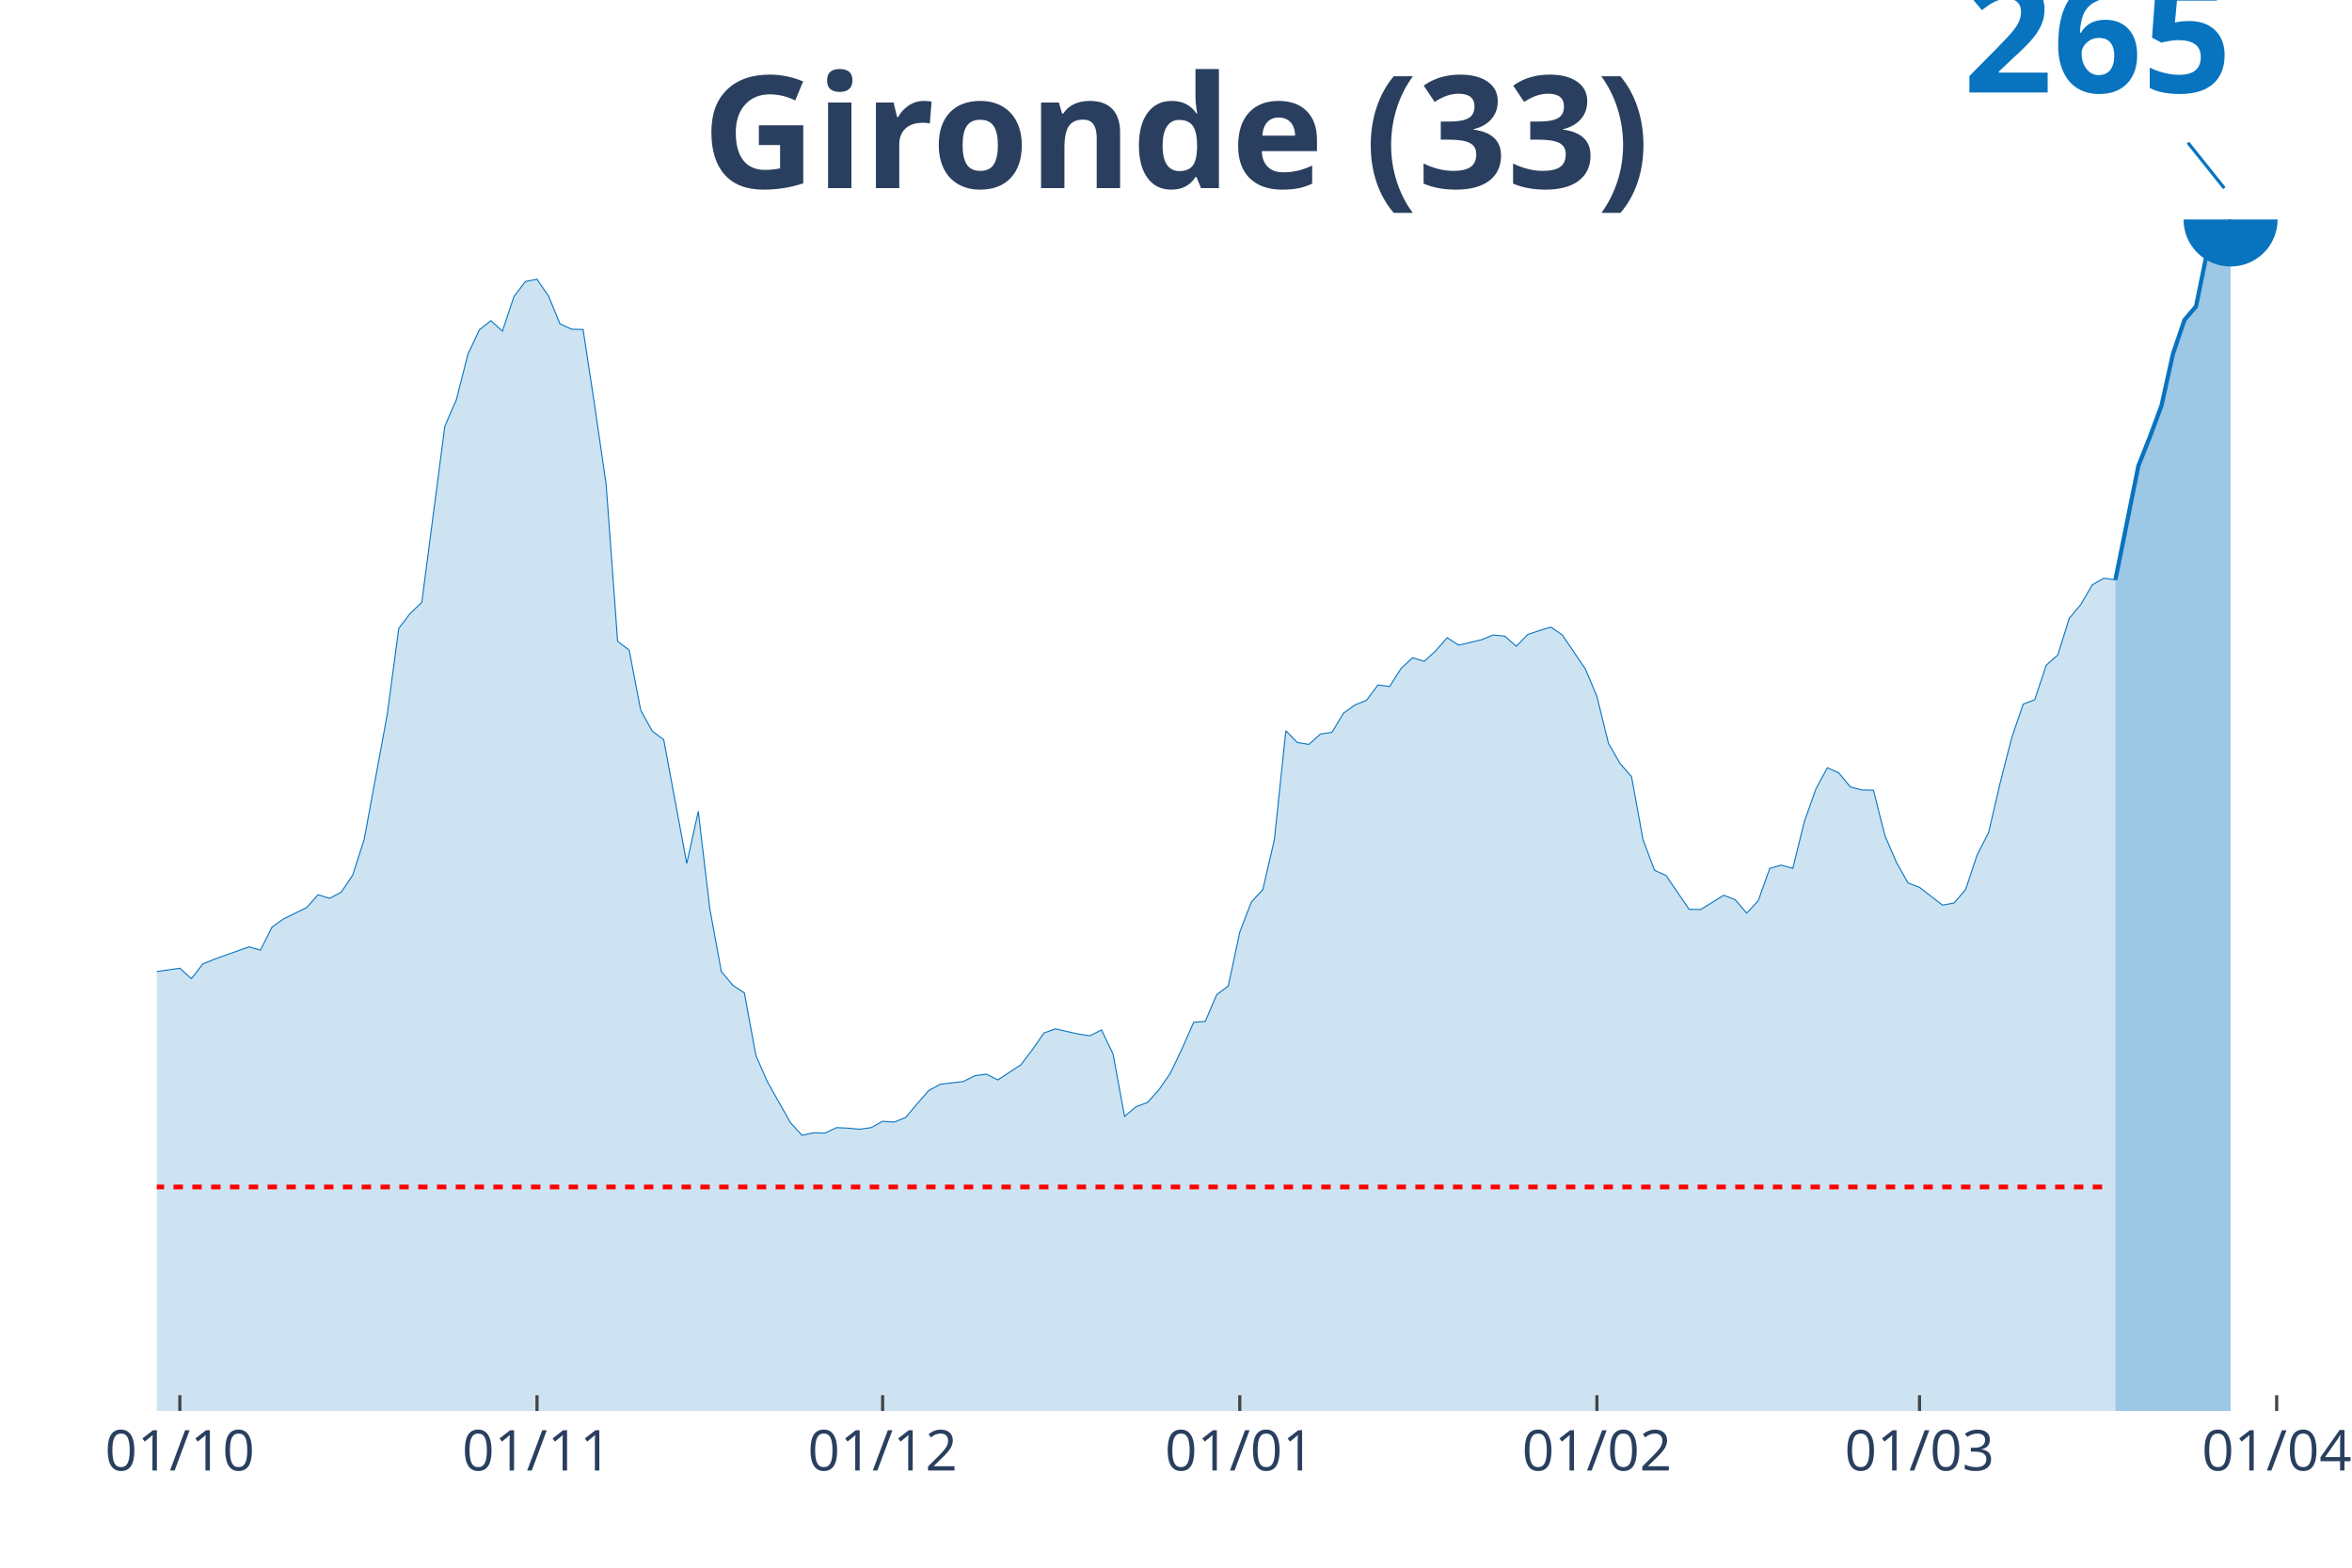
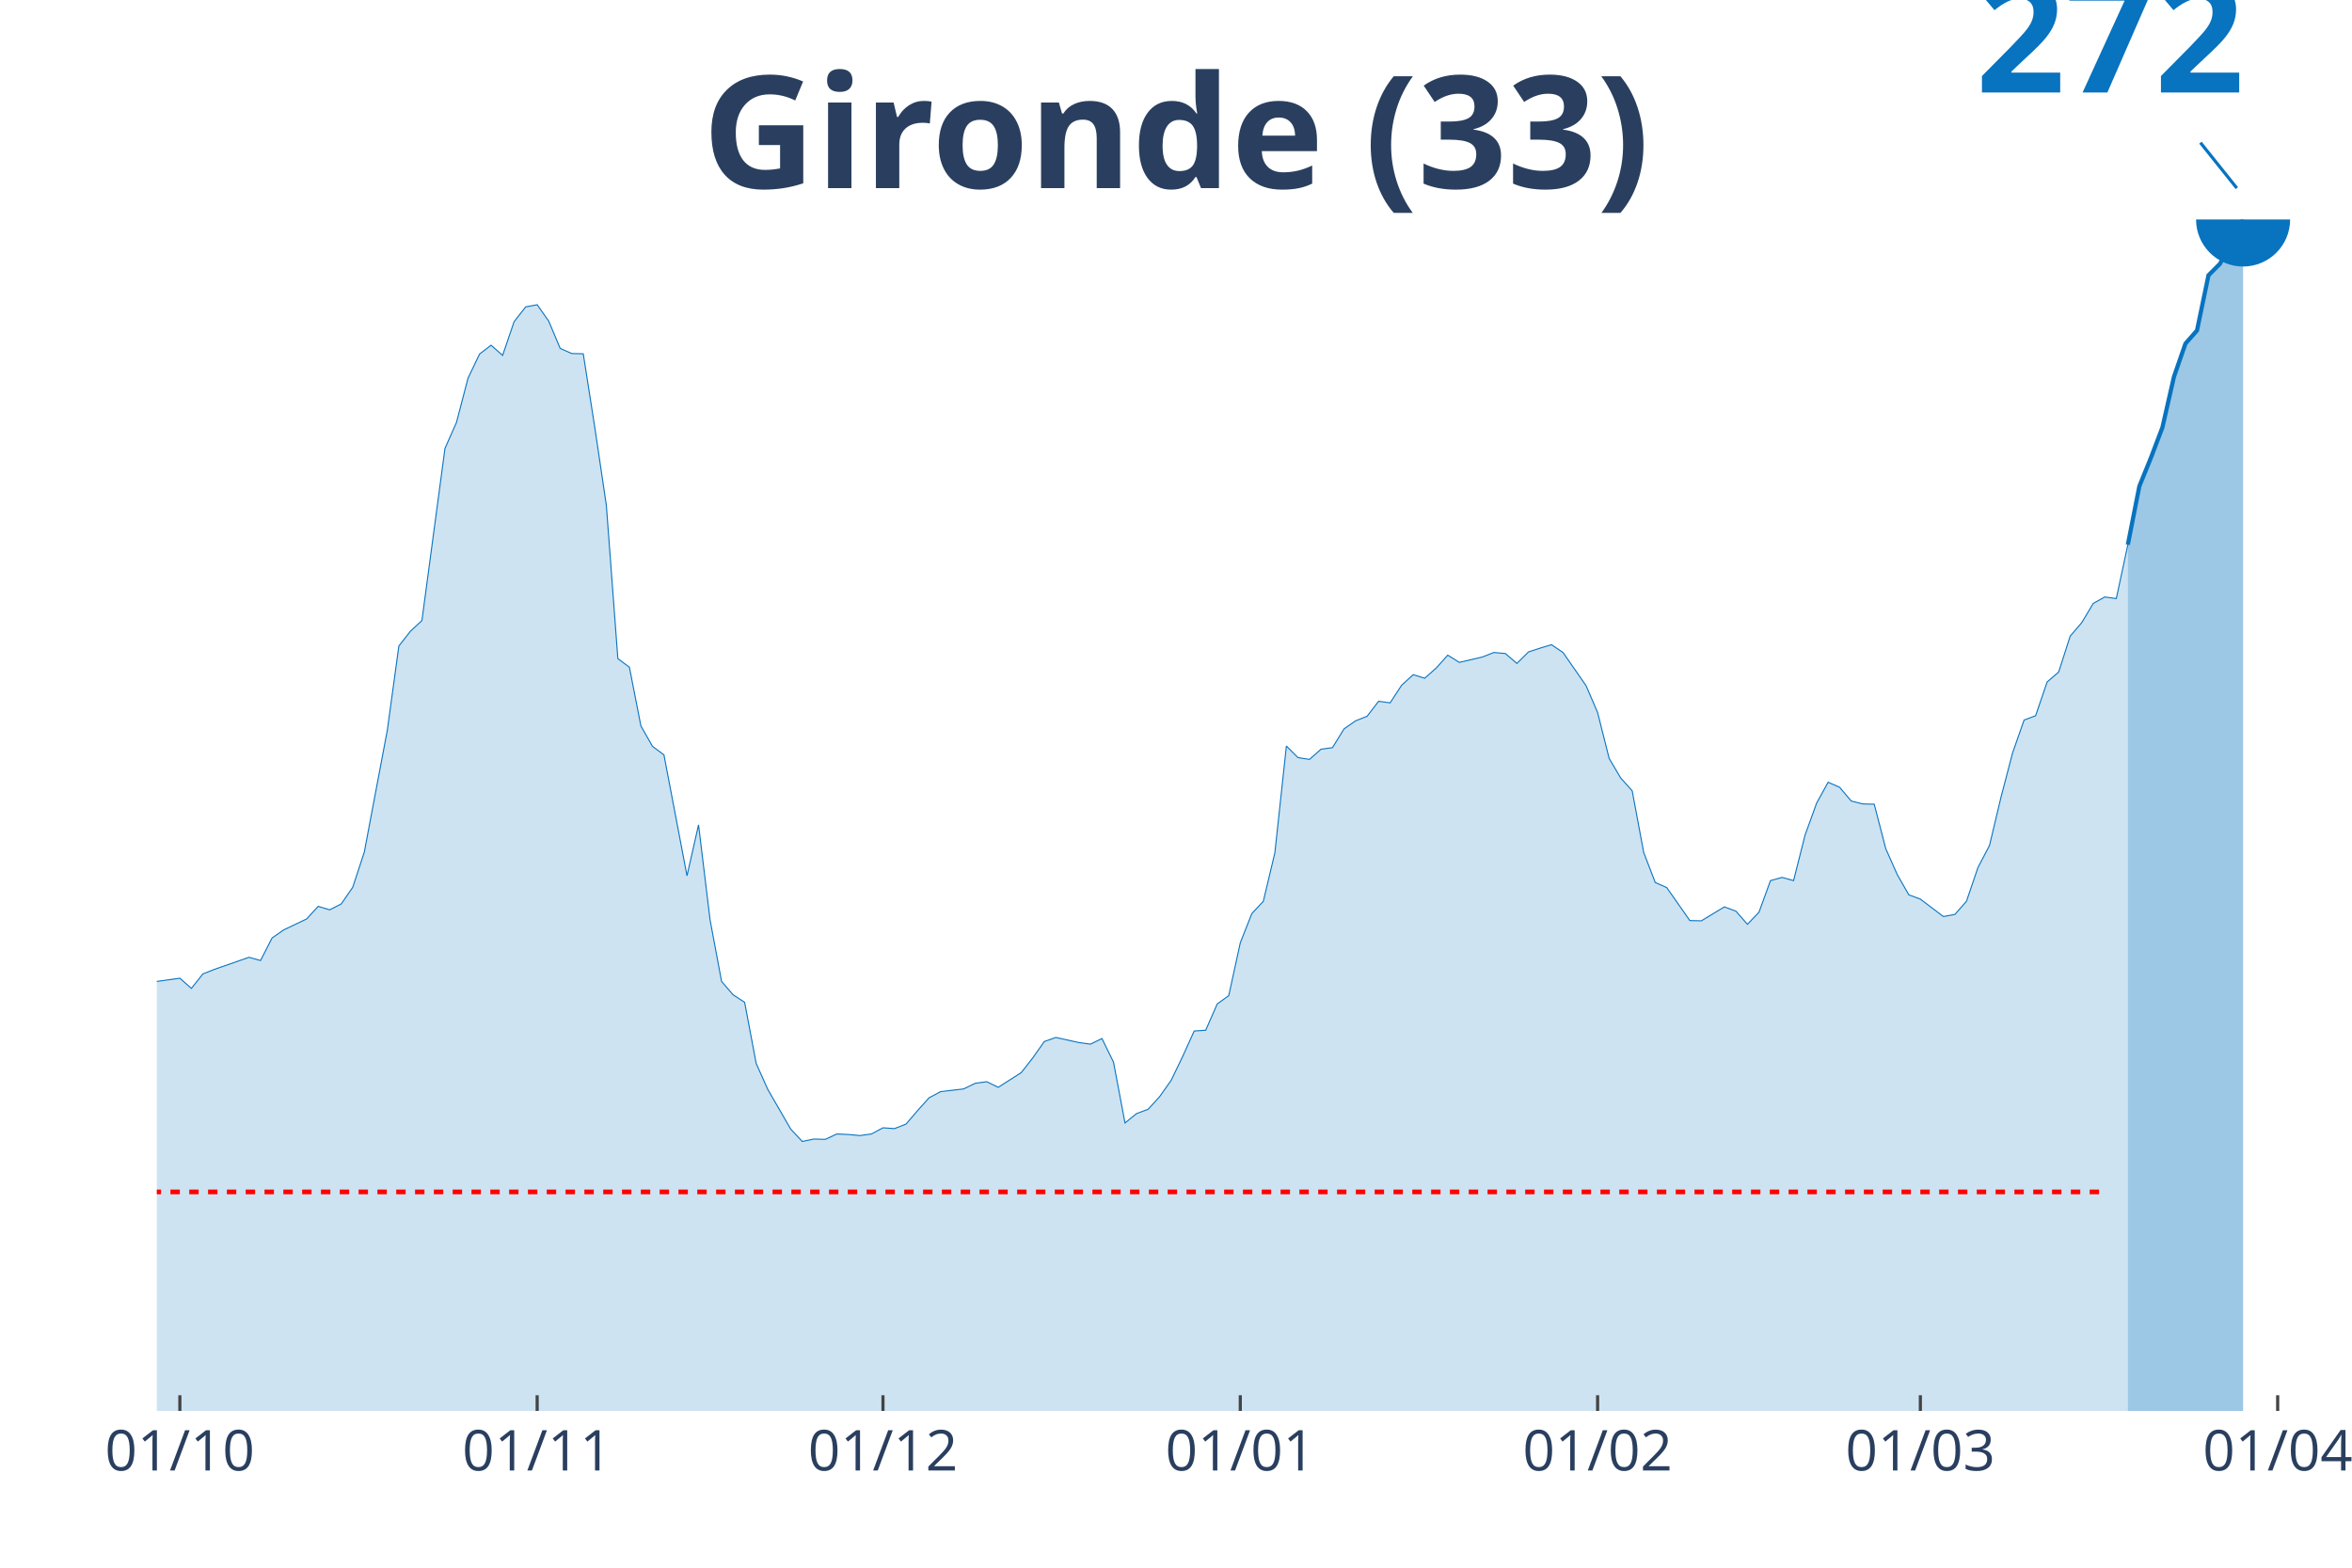
<svg xmlns="http://www.w3.org/2000/svg" class="main-svg" width="1125" height="750" style="" viewBox="0 0 750 500">
  <rect x="0" y="0" width="750" height="500" style="fill: rgb(0, 0, 0); fill-opacity: 0;" />
-   <defs id="defs-c2ea97">
+   <defs id="defs-82c0cc">
    <g class="clips">
-       <clipPath id="clipc2ea97xyplot" class="plotclip">
-         <rect width="687" height="380" />
+       <clipPath id="clip82c0ccxyplot" class="plotclip">
+         <rect width="691" height="380" />
      </clipPath>
-       <clipPath class="axesclip" id="clipc2ea97x">
-         <rect x="50" y="0" width="687" height="500" />
+       <clipPath class="axesclip" id="clip82c0ccx">
+         <rect x="50" y="0" width="691" height="500" />
      </clipPath>
-       <clipPath class="axesclip" id="clipc2ea97y">
+       <clipPath class="axesclip" id="clip82c0ccy">
        <rect x="0" y="70" width="750" height="380" />
      </clipPath>
-       <clipPath class="axesclip" id="clipc2ea97xy">
-         <rect x="50" y="70" width="687" height="380" />
+       <clipPath class="axesclip" id="clip82c0ccxy">
+         <rect x="50" y="70" width="691" height="380" />
      </clipPath>
    </g>
    <g class="gradients" />
  </defs>
  <g class="bglayer">
-     <rect class="bg" x="50" y="70" width="687" height="380" style="fill: rgb(0, 0, 0); fill-opacity: 0; stroke-width: 0;" />
+     <rect class="bg" x="50" y="70" width="691" height="380" style="fill: rgb(0, 0, 0); fill-opacity: 0; stroke-width: 0;" />
  </g>
  <g class="layer-below">
    <g class="imagelayer" />
    <g class="shapelayer" />
  </g>
  <g class="cartesianlayer">
    <g class="subplot xy">
      <g class="layer-subplot">
        <g class="shapelayer" />
        <g class="imagelayer" />
      </g>
      <g class="gridlayer">
        <g class="x">
          <path class="xgrid crisp" transform="translate(57.35,0)" d="M0,70v380" style="stroke: rgb(255, 255, 255); stroke-opacity: 1; stroke-width: 1px;" />
-           <path class="xgrid crisp" transform="translate(171.24,0)" d="M0,70v380" style="stroke: rgb(255, 255, 255); stroke-opacity: 1; stroke-width: 1px;" />
-           <path class="xgrid crisp" transform="translate(281.45,0)" d="M0,70v380" style="stroke: rgb(255, 255, 255); stroke-opacity: 1; stroke-width: 1px;" />
-           <path class="xgrid crisp" transform="translate(395.34,0)" d="M0,70v380" style="stroke: rgb(255, 255, 255); stroke-opacity: 1; stroke-width: 1px;" />
-           <path class="xgrid crisp" transform="translate(509.22,0)" d="M0,70v380" style="stroke: rgb(255, 255, 255); stroke-opacity: 1; stroke-width: 1px;" />
-           <path class="xgrid crisp" transform="translate(612.09,0)" d="M0,70v380" style="stroke: rgb(255, 255, 255); stroke-opacity: 1; stroke-width: 1px;" />
-           <path class="xgrid crisp" transform="translate(725.98,0)" d="M0,70v380" style="stroke: rgb(255, 255, 255); stroke-opacity: 1; stroke-width: 1px;" />
+           <path class="xgrid crisp" transform="translate(171.29,0)" d="M0,70v380" style="stroke: rgb(255, 255, 255); stroke-opacity: 1; stroke-width: 1px;" />
+           <path class="xgrid crisp" transform="translate(281.56,0)" d="M0,70v380" style="stroke: rgb(255, 255, 255); stroke-opacity: 1; stroke-width: 1px;" />
+           <path class="xgrid crisp" transform="translate(395.5,0)" d="M0,70v380" style="stroke: rgb(255, 255, 255); stroke-opacity: 1; stroke-width: 1px;" />
+           <path class="xgrid crisp" transform="translate(509.44,0)" d="M0,70v380" style="stroke: rgb(255, 255, 255); stroke-opacity: 1; stroke-width: 1px;" />
+           <path class="xgrid crisp" transform="translate(612.36,0)" d="M0,70v380" style="stroke: rgb(255, 255, 255); stroke-opacity: 1; stroke-width: 1px;" />
+           <path class="xgrid crisp" transform="translate(726.3,0)" d="M0,70v380" style="stroke: rgb(255, 255, 255); stroke-opacity: 1; stroke-width: 1px;" />
        </g>
        <g class="y" />
      </g>
      <g class="zerolinelayer" />
      <path class="xlines-below" />
      <path class="ylines-below" />
      <g class="overlines-below" />
      <g class="xaxislayer-below" />
      <g class="yaxislayer-below" />
      <g class="overaxes-below" />
-       <g class="plot" transform="translate(50, 70)" clip-path="url('#clipc2ea97xyplot')">
+       <g class="plot" transform="translate(50, 70)" clip-path="url('#clip82c0ccxyplot')">
        <g class="scatterlayer mlayer">
-           <g class="trace scatter trace44a030" style="stroke-miterlimit: 2;">
+           <g class="trace scatter trace141f9c" style="stroke-miterlimit: 2;">
            <g class="fills">
              <g>
-                 <path class="js-fill" d="M624.55,380L-499.64,380L-499.64,377.73L-422.49,379.21L-418.81,379.3L-385.75,377.99L-382.07,377.9L-323.29,377.64L-319.62,377.81L-297.58,374.75L-293.9,374.93L-282.88,373.35L-279.21,372.65L-242.47,368.8L-238.8,370.12L-224.1,373.61L-220.43,373.26L-209.41,370.73L-205.73,369.15L-198.39,369.07L-194.71,366.09L-187.36,360.06L-183.69,355.86L-168.99,344.48L-165.32,331.28L-135.93,246.51L-132.26,220.97L-128.58,204.52L-124.91,200.76L-121.24,199.88L-117.56,179.85L-113.89,162.62L-110.21,140.75L-106.54,139.61L-102.87,129.99L-99.19,132.27L-95.52,131.83L-91.84,127.63L-88.17,138.83L-84.5,153.26L-80.82,156.93L-77.15,166.91L-73.48,169.09L-69.8,171.98L-66.13,178.8L-62.45,171.72L-58.78,173.29L-55.11,176.97L-51.43,176.79L-47.76,175.22L-44.09,177.49L-40.41,185.19L-36.74,201.37L-33.06,209.86L-29.39,222.37L-25.72,230.06L-22.04,232.95L-14.7,235.49L-11.02,240.3L-7.35,243.1L-3.67,240.39L7.35,238.81L11.02,242.14L14.7,237.41L18.37,235.93L29.39,231.99L33.06,233.04L36.74,225.69L40.41,223.07L47.76,219.48L51.43,215.37L55.11,216.51L58.78,214.58L62.45,209.16L66.13,197.7L73.48,157.9L77.15,130.43L80.82,125.62L84.5,122.12L91.84,65.96L95.52,57.47L99.19,43.04L102.87,35.17L106.54,32.28L110.21,35.6L113.89,24.58L117.56,19.77L121.24,19.07L124.91,24.41L128.58,33.33L132.26,34.99L135.93,35.08L139.6,59.13L143.28,84.5L146.95,134.54L150.63,137.34L154.3,156.5L157.97,163.14L161.65,165.94L168.99,205.4L172.67,188.78L176.34,219.83L180.02,239.86L183.69,244.24L187.36,246.69L191.04,266.63L194.71,275.03L202.06,288.06L205.73,292.09L209.41,291.3L213.08,291.39L216.75,289.64L220.43,289.81L224.1,290.16L227.78,289.64L231.45,287.62L235.12,287.89L238.8,286.4L242.47,282.03L246.14,277.83L249.82,275.81L257.17,274.94L260.84,273.1L264.51,272.58L268.19,274.42L275.53,269.6L279.21,264.79L282.88,259.46L286.56,258.14L293.9,259.81L297.58,260.33L301.25,258.49L304.93,266.19L308.6,286.05L312.27,282.99L315.95,281.59L319.62,277.48L323.29,272.14L326.97,264.36L330.64,256.05L334.32,255.78L337.99,247.21L341.66,244.5L345.34,227.27L349.01,217.73L352.68,213.71L356.36,197.87L360.03,163.06L363.71,166.82L367.38,167.43L371.05,164.11L374.73,163.58L378.4,157.46L382.07,154.83L385.75,153.35L389.42,148.45L393.1,148.97L396.77,143.2L400.44,139.79L404.12,140.93L407.79,137.6L411.47,133.4L415.14,135.76L422.49,134.01L426.16,132.53L429.83,132.88L433.51,136.11L437.18,132.35L440.86,131.13L444.53,129.99L448.2,132.53L455.55,143.37L459.22,152.12L462.9,167.08L466.57,173.47L470.25,177.67L473.92,197.79L477.59,207.58L481.27,209.24L488.61,220L492.29,220.09L499.64,215.54L503.31,216.94L506.98,221.23L510.66,217.29L514.33,206.97L518.01,205.92L521.68,206.97L525.35,192.1L529.03,181.69L532.7,174.87L536.37,176.53L540.05,180.99L543.72,181.95L547.4,182.04L551.07,196.56L554.74,205.05L558.42,211.61L562.09,213.01L569.44,218.69L573.11,217.99L576.79,213.71L580.46,202.68L584.13,195.51L587.81,179.68L591.48,165.33L595.16,154.57L598.83,153.17L602.5,142.15L606.18,138.91L609.85,127.19L613.52,122.82L617.2,116.52L620.87,114.42L624.55,114.94" style="fill: rgb(8, 115, 191); fill-opacity: 0.2; stroke-width: 0;" />
+                 <path class="js-fill" d="M628.52,380L-499.87,380L-499.87,377.78L-419.01,379.32L-415.34,378.63L-319.77,377.86L-316.1,376.84L-268.31,371.45L-264.64,370.34L-242.59,369.05L-238.91,370.34L-224.21,373.76L-220.53,373.42L-209.51,370.94L-205.83,369.4L-198.48,369.31L-194.8,366.4L-187.45,360.5L-183.78,356.4L-169.07,345.28L-165.4,332.37L-135.99,249.51L-132.32,224.55L-128.64,208.47L-124.97,204.79L-121.29,203.94L-117.62,184.36L-113.94,167.51L-110.27,146.13L-106.59,145.02L-102.91,135.62L-99.24,137.84L-95.56,137.41L-91.89,133.31L-88.21,144.25L-84.54,158.36L-80.86,161.95L-77.19,171.7L-73.51,173.84L-69.84,176.66L-66.16,183.33L-62.48,176.4L-58.81,177.94L-55.13,181.53L-51.46,181.36L-47.78,179.82L-44.11,182.05L-40.43,189.57L-36.76,205.39L-33.08,213.69L-29.4,225.91L-25.73,233.44L-22.05,236.26L-14.7,238.74L-11.03,243.44L-7.35,246.18L-3.68,243.53L7.35,241.99L11.03,245.24L14.7,240.62L18.38,239.17L29.4,235.32L33.08,236.35L36.76,229.16L40.43,226.6L47.78,223.09L51.46,219.07L55.13,220.18L58.81,218.3L62.48,213L66.16,201.8L73.51,162.89L77.19,136.04L80.86,131.34L84.54,127.92L91.89,73.02L95.56,64.73L99.24,50.62L102.91,42.93L106.59,40.1L110.27,43.35L113.94,32.58L117.62,27.88L121.29,27.19L124.97,32.41L128.64,41.13L132.32,42.75L135.99,42.84L139.67,66.35L143.35,91.15L147.02,140.06L150.7,142.8L154.37,161.53L158.05,168.02L161.72,170.76L169.07,209.32L172.75,193.08L176.43,223.43L180.1,243.02L183.78,247.29L187.45,249.68L191.13,269.18L194.8,277.39L202.15,290.13L205.83,294.06L209.51,293.29L213.18,293.38L216.86,291.67L220.53,291.84L224.21,292.18L227.88,291.67L231.56,289.7L235.23,289.96L238.91,288.51L242.59,284.23L246.26,280.13L249.94,278.16L257.29,277.3L260.96,275.51L264.64,275L268.31,276.79L275.66,272.09L279.34,267.39L283.02,262.17L286.69,260.89L294.04,262.51L297.72,263.02L301.39,261.23L305.07,268.75L308.74,288.16L312.42,285.17L316.1,283.8L319.77,279.78L323.45,274.57L327.12,266.96L330.8,258.83L334.47,258.58L338.15,250.2L341.82,247.55L345.5,230.7L349.18,221.38L352.85,217.45L356.53,201.97L360.2,167.94L363.88,171.62L367.55,172.21L371.23,168.96L374.9,168.45L378.58,162.47L382.26,159.9L385.93,158.45L389.61,153.66L393.28,154.17L396.96,148.53L400.63,145.19L404.31,146.31L407.98,143.06L411.66,138.95L415.34,141.26L422.69,139.55L426.36,138.1L430.04,138.44L433.71,141.6L437.39,137.93L441.06,136.73L444.74,135.62L448.41,138.1L455.77,148.7L459.44,157.25L463.12,171.87L466.79,178.11L470.47,182.22L474.14,201.89L477.82,211.46L481.49,213.09L488.85,223.6L492.52,223.69L499.87,219.24L503.55,220.61L507.22,224.8L510.9,220.95L514.57,210.86L518.25,209.84L521.93,210.86L525.6,196.33L529.28,186.15L532.95,179.48L536.63,181.11L540.3,185.47L543.98,186.41L547.65,186.49L551.33,200.69L555.01,208.98L558.68,215.4L562.36,216.76L569.71,222.32L573.38,221.64L577.06,217.45L580.73,206.67L584.41,199.66L588.09,184.19L591.76,170.16L595.44,159.64L599.11,158.28L602.79,147.5L606.46,144.34L610.14,132.88L613.81,128.6L617.49,122.45L621.16,120.4L624.84,120.91L628.52,103.72" style="fill: rgb(8, 115, 191); fill-opacity: 0.2; stroke-width: 0;" />
              </g>
            </g>
            <g class="errorbars" />
            <g class="lines">
-               <path class="js-line" d="M-499.64,377.73L-422.49,379.21L-418.81,379.3L-385.75,377.99L-382.07,377.9L-323.29,377.64L-319.62,377.81L-297.58,374.75L-293.9,374.93L-282.88,373.35L-279.21,372.65L-242.47,368.8L-238.8,370.12L-224.1,373.61L-220.43,373.26L-209.41,370.73L-205.73,369.15L-198.39,369.07L-194.71,366.09L-187.36,360.06L-183.69,355.86L-168.99,344.48L-165.32,331.28L-135.93,246.51L-132.26,220.97L-128.58,204.52L-124.91,200.76L-121.24,199.88L-117.56,179.85L-113.89,162.62L-110.21,140.75L-106.54,139.61L-102.87,129.99L-99.19,132.27L-95.52,131.83L-91.84,127.63L-88.17,138.83L-84.5,153.26L-80.82,156.93L-77.15,166.91L-73.48,169.09L-69.8,171.98L-66.13,178.8L-62.45,171.72L-58.78,173.29L-55.11,176.97L-51.43,176.79L-47.76,175.22L-44.09,177.49L-40.41,185.19L-36.74,201.37L-33.06,209.86L-29.39,222.37L-25.72,230.06L-22.04,232.95L-14.7,235.49L-11.02,240.3L-7.35,243.1L-3.67,240.39L7.35,238.81L11.02,242.14L14.7,237.41L18.37,235.93L29.39,231.99L33.06,233.04L36.74,225.69L40.41,223.07L47.76,219.48L51.43,215.37L55.11,216.51L58.78,214.58L62.45,209.16L66.13,197.7L73.48,157.9L77.15,130.43L80.82,125.62L84.5,122.12L91.84,65.96L95.52,57.47L99.19,43.04L102.87,35.17L106.54,32.28L110.21,35.6L113.89,24.58L117.56,19.77L121.24,19.07L124.91,24.41L128.58,33.33L132.26,34.99L135.93,35.08L139.6,59.13L143.28,84.5L146.95,134.54L150.63,137.34L154.3,156.5L157.97,163.14L161.65,165.94L168.99,205.4L172.67,188.78L176.34,219.83L180.02,239.86L183.69,244.24L187.36,246.69L191.04,266.63L194.71,275.03L202.06,288.06L205.73,292.09L209.41,291.3L213.08,291.39L216.75,289.64L220.43,289.81L224.1,290.16L227.78,289.64L231.45,287.62L235.12,287.89L238.8,286.4L242.47,282.03L246.14,277.83L249.82,275.81L257.17,274.94L260.84,273.1L264.51,272.58L268.19,274.42L275.53,269.6L279.21,264.79L282.88,259.46L286.56,258.14L293.9,259.81L297.58,260.33L301.25,258.49L304.93,266.19L308.6,286.05L312.27,282.99L315.95,281.59L319.62,277.48L323.29,272.14L326.97,264.36L330.64,256.05L334.32,255.78L337.99,247.21L341.66,244.5L345.34,227.27L349.01,217.73L352.68,213.71L356.36,197.87L360.03,163.06L363.71,166.82L367.38,167.43L371.05,164.11L374.73,163.58L378.4,157.46L382.07,154.83L385.75,153.35L389.42,148.45L393.1,148.97L396.77,143.2L400.44,139.79L404.12,140.93L407.79,137.6L411.47,133.4L415.14,135.76L422.49,134.01L426.16,132.53L429.83,132.88L433.51,136.11L437.18,132.35L440.86,131.13L444.53,129.99L448.2,132.53L455.55,143.37L459.22,152.12L462.9,167.08L466.57,173.47L470.25,177.67L473.92,197.79L477.59,207.58L481.27,209.24L488.61,220L492.29,220.09L499.64,215.54L503.31,216.94L506.98,221.23L510.66,217.29L514.33,206.97L518.01,205.92L521.68,206.97L525.35,192.1L529.03,181.69L532.7,174.87L536.37,176.53L540.05,180.99L543.72,181.95L547.4,182.04L551.07,196.56L554.74,205.05L558.42,211.61L562.09,213.01L569.44,218.69L573.11,217.99L576.79,213.71L580.46,202.68L584.13,195.51L587.81,179.68L591.48,165.33L595.16,154.57L598.83,153.17L602.5,142.15L606.18,138.91L609.85,127.19L613.52,122.82L617.2,116.52L620.87,114.42L624.55,114.94" style="vector-effect: non-scaling-stroke; fill: none; stroke: rgb(8, 115, 191); stroke-opacity: 1; stroke-width: 0.5px; opacity: 1;" />
+               <path class="js-line" d="M-499.87,377.78L-419.01,379.32L-415.34,378.63L-319.77,377.86L-316.1,376.84L-268.31,371.45L-264.64,370.34L-242.59,369.05L-238.91,370.34L-224.21,373.76L-220.53,373.42L-209.51,370.94L-205.83,369.4L-198.48,369.31L-194.8,366.4L-187.45,360.5L-183.78,356.4L-169.07,345.28L-165.4,332.37L-135.99,249.51L-132.32,224.55L-128.64,208.47L-124.97,204.79L-121.29,203.94L-117.62,184.36L-113.94,167.51L-110.27,146.13L-106.59,145.02L-102.91,135.62L-99.24,137.84L-95.56,137.41L-91.89,133.31L-88.21,144.25L-84.54,158.36L-80.86,161.95L-77.19,171.7L-73.51,173.84L-69.84,176.66L-66.16,183.33L-62.48,176.4L-58.81,177.94L-55.13,181.53L-51.46,181.36L-47.78,179.82L-44.11,182.05L-40.43,189.57L-36.76,205.39L-33.08,213.69L-29.4,225.91L-25.73,233.44L-22.05,236.26L-14.7,238.74L-11.03,243.44L-7.35,246.18L-3.68,243.53L7.35,241.99L11.03,245.24L14.7,240.62L18.38,239.17L29.4,235.32L33.08,236.35L36.76,229.16L40.43,226.6L47.78,223.09L51.46,219.07L55.13,220.18L58.81,218.3L62.48,213L66.16,201.8L73.51,162.89L77.19,136.04L80.86,131.34L84.54,127.92L91.89,73.02L95.56,64.73L99.24,50.62L102.91,42.93L106.59,40.1L110.27,43.35L113.94,32.58L117.62,27.88L121.29,27.19L124.97,32.41L128.64,41.13L132.32,42.75L135.99,42.84L139.67,66.35L143.35,91.15L147.02,140.06L150.7,142.8L154.37,161.53L158.05,168.02L161.72,170.76L169.07,209.32L172.75,193.08L176.43,223.43L180.1,243.02L183.78,247.29L187.45,249.68L191.13,269.18L194.8,277.39L202.15,290.13L205.83,294.06L209.51,293.29L213.18,293.38L216.86,291.67L220.53,291.84L224.21,292.18L227.88,291.67L231.56,289.7L235.23,289.96L238.91,288.51L242.59,284.23L246.26,280.13L249.94,278.16L257.29,277.3L260.96,275.51L264.64,275L268.31,276.79L275.66,272.09L279.34,267.39L283.02,262.17L286.69,260.89L294.04,262.51L297.72,263.02L301.39,261.23L305.07,268.75L308.74,288.16L312.42,285.17L316.1,283.8L319.77,279.78L323.45,274.57L327.12,266.96L330.8,258.83L334.47,258.58L338.15,250.2L341.82,247.55L345.5,230.7L349.18,221.38L352.85,217.45L356.53,201.97L360.2,167.94L363.88,171.62L367.55,172.21L371.23,168.96L374.9,168.45L378.58,162.47L382.26,159.9L385.93,158.45L389.61,153.66L393.28,154.17L396.96,148.53L400.63,145.19L404.31,146.31L407.98,143.06L411.66,138.95L415.34,141.26L422.69,139.55L426.36,138.1L430.04,138.44L433.71,141.6L437.39,137.93L441.06,136.73L444.74,135.62L448.41,138.1L455.77,148.7L459.44,157.25L463.12,171.87L466.79,178.11L470.47,182.22L474.14,201.89L477.82,211.46L481.49,213.09L488.85,223.6L492.52,223.69L499.87,219.24L503.55,220.61L507.22,224.8L510.9,220.95L514.57,210.86L518.25,209.84L521.93,210.86L525.6,196.33L529.28,186.15L532.95,179.48L536.63,181.11L540.3,185.47L543.98,186.41L547.65,186.49L551.33,200.69L555.01,208.98L558.68,215.4L562.36,216.76L569.71,222.32L573.38,221.64L577.06,217.45L580.73,206.67L584.41,199.66L588.09,184.19L591.76,170.16L595.44,159.64L599.11,158.28L602.79,147.5L606.46,144.34L610.14,132.88L613.81,128.6L617.49,122.45L621.16,120.4L624.84,120.91L628.52,103.72" style="vector-effect: non-scaling-stroke; fill: none; stroke: rgb(8, 115, 191); stroke-opacity: 1; stroke-width: 0.5px; opacity: 1;" />
            </g>
            <g class="points" />
            <g class="text" />
          </g>
-           <g class="trace scatter traceee98a6" style="stroke-miterlimit: 2;">
+           <g class="trace scatter tracec6a75e" style="stroke-miterlimit: 2;">
            <g class="fills">
              <g>
-                 <path class="js-fill" d="M661.28,380L624.55,380L624.55,114.94L631.89,78.55L635.57,69.28L639.24,59.4L642.91,42.86L646.59,32.02L650.26,27.73L653.94,9.71L657.61,6.3L661.28,0" style="fill: rgb(8, 115, 191); fill-opacity: 0.4; stroke-width: 0;" />
+                 <path class="js-fill" d="M665.27,380L628.52,380L628.52,103.72L632.19,85.08L635.87,76.02L639.54,66.35L643.22,50.19L646.89,39.59L650.57,35.4L654.24,17.79L657.92,14.11L665.27,0" style="fill: rgb(8, 115, 191); fill-opacity: 0.4; stroke-width: 0;" />
              </g>
            </g>
            <g class="errorbars" />
            <g class="lines">
-               <path class="js-line" d="M624.55,114.94L631.89,78.55L635.57,69.28L639.24,59.4L642.91,42.86L646.59,32.02L650.26,27.73L653.94,9.71L657.61,6.3L661.28,0" style="vector-effect: non-scaling-stroke; fill: none; stroke: rgb(8, 115, 191); stroke-opacity: 1; stroke-width: 2px; opacity: 1;" />
+               <path class="js-line" d="M628.52,103.72L632.19,85.08L635.87,76.02L639.54,66.35L643.22,50.19L646.89,39.59L650.57,35.4L654.24,17.79L657.92,14.11L665.27,0" style="vector-effect: non-scaling-stroke; fill: none; stroke: rgb(8, 115, 191); stroke-opacity: 1; stroke-width: 2px; opacity: 1;" />
            </g>
            <g class="points" />
            <g class="text" />
          </g>
-           <g class="trace scatter trace51ff48" style="stroke-miterlimit: 2; opacity: 1;">
+           <g class="trace scatter trace0b023c" style="stroke-miterlimit: 2; opacity: 1;">
            <g class="fills" />
            <g class="errorbars" />
            <g class="lines" />
            <g class="points">
-               <path class="point" transform="translate(661.28,0)" d="M15,0A15,15 0 1,1 0,-15A15,15 0 0,1 15,0Z" style="opacity: 1; stroke-width: 0px; fill: rgb(8, 115, 191); fill-opacity: 1;" />
+               <path class="point" transform="translate(665.27,0)" d="M15,0A15,15 0 1,1 0,-15A15,15 0 0,1 15,0Z" style="opacity: 1; stroke-width: 0px; fill: rgb(8, 115, 191); fill-opacity: 1;" />
            </g>
            <g class="text" />
          </g>
        </g>
      </g>
      <g class="overplot" />
      <path class="xlines-above crisp" style="fill: none; stroke-width: 1px; stroke: rgb(0, 0, 0); stroke-opacity: 0;" d="" />
      <path class="ylines-above crisp" style="fill: none;" d="M0,0" />
      <g class="overlines-above" />
      <g class="xaxislayer-above">
        <path class="xtick ticks crisp" d="M0,450v-5" transform="translate(57.35,0)" style="stroke: rgb(68, 68, 68); stroke-opacity: 1; stroke-width: 1px;" />
-         <path class="xtick ticks crisp" d="M0,450v-5" transform="translate(171.24,0)" style="stroke: rgb(68, 68, 68); stroke-opacity: 1; stroke-width: 1px;" />
-         <path class="xtick ticks crisp" d="M0,450v-5" transform="translate(281.45,0)" style="stroke: rgb(68, 68, 68); stroke-opacity: 1; stroke-width: 1px;" />
-         <path class="xtick ticks crisp" d="M0,450v-5" transform="translate(395.34,0)" style="stroke: rgb(68, 68, 68); stroke-opacity: 1; stroke-width: 1px;" />
-         <path class="xtick ticks crisp" d="M0,450v-5" transform="translate(509.22,0)" style="stroke: rgb(68, 68, 68); stroke-opacity: 1; stroke-width: 1px;" />
-         <path class="xtick ticks crisp" d="M0,450v-5" transform="translate(612.09,0)" style="stroke: rgb(68, 68, 68); stroke-opacity: 1; stroke-width: 1px;" />
-         <path class="xtick ticks crisp" d="M0,450v-5" transform="translate(725.98,0)" style="stroke: rgb(68, 68, 68); stroke-opacity: 1; stroke-width: 1px;" />
+         <path class="xtick ticks crisp" d="M0,450v-5" transform="translate(171.29,0)" style="stroke: rgb(68, 68, 68); stroke-opacity: 1; stroke-width: 1px;" />
+         <path class="xtick ticks crisp" d="M0,450v-5" transform="translate(281.56,0)" style="stroke: rgb(68, 68, 68); stroke-opacity: 1; stroke-width: 1px;" />
+         <path class="xtick ticks crisp" d="M0,450v-5" transform="translate(395.5,0)" style="stroke: rgb(68, 68, 68); stroke-opacity: 1; stroke-width: 1px;" />
+         <path class="xtick ticks crisp" d="M0,450v-5" transform="translate(509.44,0)" style="stroke: rgb(68, 68, 68); stroke-opacity: 1; stroke-width: 1px;" />
+         <path class="xtick ticks crisp" d="M0,450v-5" transform="translate(612.36,0)" style="stroke: rgb(68, 68, 68); stroke-opacity: 1; stroke-width: 1px;" />
+         <path class="xtick ticks crisp" d="M0,450v-5" transform="translate(726.3,0)" style="stroke: rgb(68, 68, 68); stroke-opacity: 1; stroke-width: 1px;" />
        <g class="xtick">
          <text text-anchor="middle" x="0" y="469" transform="translate(57.35,0)" style="font-family: 'Open Sans', verdana, arial, sans-serif; font-size: 18px; fill: rgb(42, 63, 95); fill-opacity: 1; white-space: pre;">01/10</text>
        </g>
        <g class="xtick">
-           <text text-anchor="middle" x="0" y="469" transform="translate(171.24,0)" style="font-family: 'Open Sans', verdana, arial, sans-serif; font-size: 18px; fill: rgb(42, 63, 95); fill-opacity: 1; white-space: pre;">01/11</text>
+           <text text-anchor="middle" x="0" y="469" transform="translate(171.29,0)" style="font-family: 'Open Sans', verdana, arial, sans-serif; font-size: 18px; fill: rgb(42, 63, 95); fill-opacity: 1; white-space: pre;">01/11</text>
        </g>
        <g class="xtick">
-           <text text-anchor="middle" x="0" y="469" transform="translate(281.45,0)" style="font-family: 'Open Sans', verdana, arial, sans-serif; font-size: 18px; fill: rgb(42, 63, 95); fill-opacity: 1; white-space: pre;">01/12</text>
+           <text text-anchor="middle" x="0" y="469" transform="translate(281.56,0)" style="font-family: 'Open Sans', verdana, arial, sans-serif; font-size: 18px; fill: rgb(42, 63, 95); fill-opacity: 1; white-space: pre;">01/12</text>
        </g>
        <g class="xtick">
-           <text text-anchor="middle" x="0" y="469" transform="translate(395.34,0)" style="font-family: 'Open Sans', verdana, arial, sans-serif; font-size: 18px; fill: rgb(42, 63, 95); fill-opacity: 1; white-space: pre;">01/01</text>
+           <text text-anchor="middle" x="0" y="469" transform="translate(395.5,0)" style="font-family: 'Open Sans', verdana, arial, sans-serif; font-size: 18px; fill: rgb(42, 63, 95); fill-opacity: 1; white-space: pre;">01/01</text>
        </g>
        <g class="xtick">
-           <text text-anchor="middle" x="0" y="469" transform="translate(509.22,0)" style="font-family: 'Open Sans', verdana, arial, sans-serif; font-size: 18px; fill: rgb(42, 63, 95); fill-opacity: 1; white-space: pre;">01/02</text>
+           <text text-anchor="middle" x="0" y="469" transform="translate(509.44,0)" style="font-family: 'Open Sans', verdana, arial, sans-serif; font-size: 18px; fill: rgb(42, 63, 95); fill-opacity: 1; white-space: pre;">01/02</text>
        </g>
        <g class="xtick">
-           <text text-anchor="middle" x="0" y="469" transform="translate(612.09,0)" style="font-family: 'Open Sans', verdana, arial, sans-serif; font-size: 18px; fill: rgb(42, 63, 95); fill-opacity: 1; white-space: pre;">01/03</text>
+           <text text-anchor="middle" x="0" y="469" transform="translate(612.36,0)" style="font-family: 'Open Sans', verdana, arial, sans-serif; font-size: 18px; fill: rgb(42, 63, 95); fill-opacity: 1; white-space: pre;">01/03</text>
        </g>
        <g class="xtick">
-           <text text-anchor="middle" x="0" y="469" transform="translate(725.98,0)" style="font-family: 'Open Sans', verdana, arial, sans-serif; font-size: 18px; fill: rgb(42, 63, 95); fill-opacity: 1; white-space: pre;">01/04</text>
+           <text text-anchor="middle" x="0" y="469" transform="translate(726.3,0)" style="font-family: 'Open Sans', verdana, arial, sans-serif; font-size: 18px; fill: rgb(42, 63, 95); fill-opacity: 1; white-space: pre;">01/04</text>
        </g>
      </g>
      <g class="yaxislayer-above" />
      <g class="overaxes-above" />
    </g>
  </g>
  <g class="polarlayer" />
  <g class="ternarylayer" />
  <g class="geolayer" />
  <g class="funnelarealayer" />
  <g class="pielayer" />
  <g class="treemaplayer" />
  <g class="sunburstlayer" />
  <g class="glimages" />
-   <defs id="topdefs-c2ea97">
+   <defs id="topdefs-82c0cc">
    <g class="clips" />
  </defs>
  <g class="layer-above">
    <g class="imagelayer" />
    <g class="shapelayer">
-       <path data-index="0" fill-rule="evenodd" d="M-2014.67,378.56L670.87,378.56" clip-path="url('#clipc2ea97xy')" style="opacity: 1; stroke: rgb(255, 0, 0); stroke-opacity: 1; fill: rgb(0, 0, 0); fill-opacity: 0; stroke-dasharray: 3px, 3px; stroke-width: 1.5px;" />
+       <path data-index="0" fill-rule="evenodd" d="M-2015.65,380.16L671.16,380.16" clip-path="url('#clip82c0ccxy')" style="opacity: 1; stroke: rgb(255, 0, 0); stroke-opacity: 1; fill: rgb(0, 0, 0); fill-opacity: 0; stroke-dasharray: 3px, 3px; stroke-width: 1.5px;" />
    </g>
  </g>
  <g class="infolayer">
    <g class="g-gtitle">
      <text class="gtitle" x="375" y="25" text-anchor="middle" dy="0.7em" style="font-family: 'Open Sans', verdana, arial, sans-serif; font-size: 50px; fill: rgb(42, 63, 95); opacity: 1; font-weight: normal; white-space: pre;">
        <tspan style="font-weight:bold">Gironde (33)</tspan>
      </text>
    </g>
    <g class="g-xtitle" />
    <g class="annotation" data-index="0" style="opacity: 1;">
-       <g class="annotation-text-g" transform="rotate(0,669.28,10)">
-         <g class="cursor-pointer" transform="translate(611, -26)">
+       <g class="annotation-text-g" transform="rotate(0,673.27,10)">
+         <g class="cursor-pointer" transform="translate(615, -26)">
          <rect class="bg" x="0.5" y="0.5" width="115" height="71" style="stroke-width: 1px; stroke: rgb(0, 0, 0); stroke-opacity: 0; fill: rgb(255, 255, 255); fill-opacity: 0.6;" />
          <text class="annotation-text" text-anchor="middle" x="57.812" y="55.5" style="font-family: 'Open Sans', verdana, arial, sans-serif; font-size: 50px; fill: rgb(8, 115, 191); fill-opacity: 1; white-space: pre;">
-             <tspan style="font-weight:bold">265 </tspan>
+             <tspan style="font-weight:bold">272 </tspan>
          </text>
        </g>
      </g>
      <g class="annotation-arrow-g" style="opacity: 1;">
-         <path d="M697.68,45.5L709.28,60" style="stroke-width: 1px; stroke: rgb(8, 115, 191); stroke-opacity: 1; stroke-dasharray: 0px, 0px, 18.569px, 18.569px;" />
+         <path d="M701.67,45.5L713.27,60" style="stroke-width: 1px; stroke: rgb(8, 115, 191); stroke-opacity: 1; stroke-dasharray: 0px, 0px, 18.569px, 18.569px;" />
      </g>
    </g>
  </g>
</svg>
